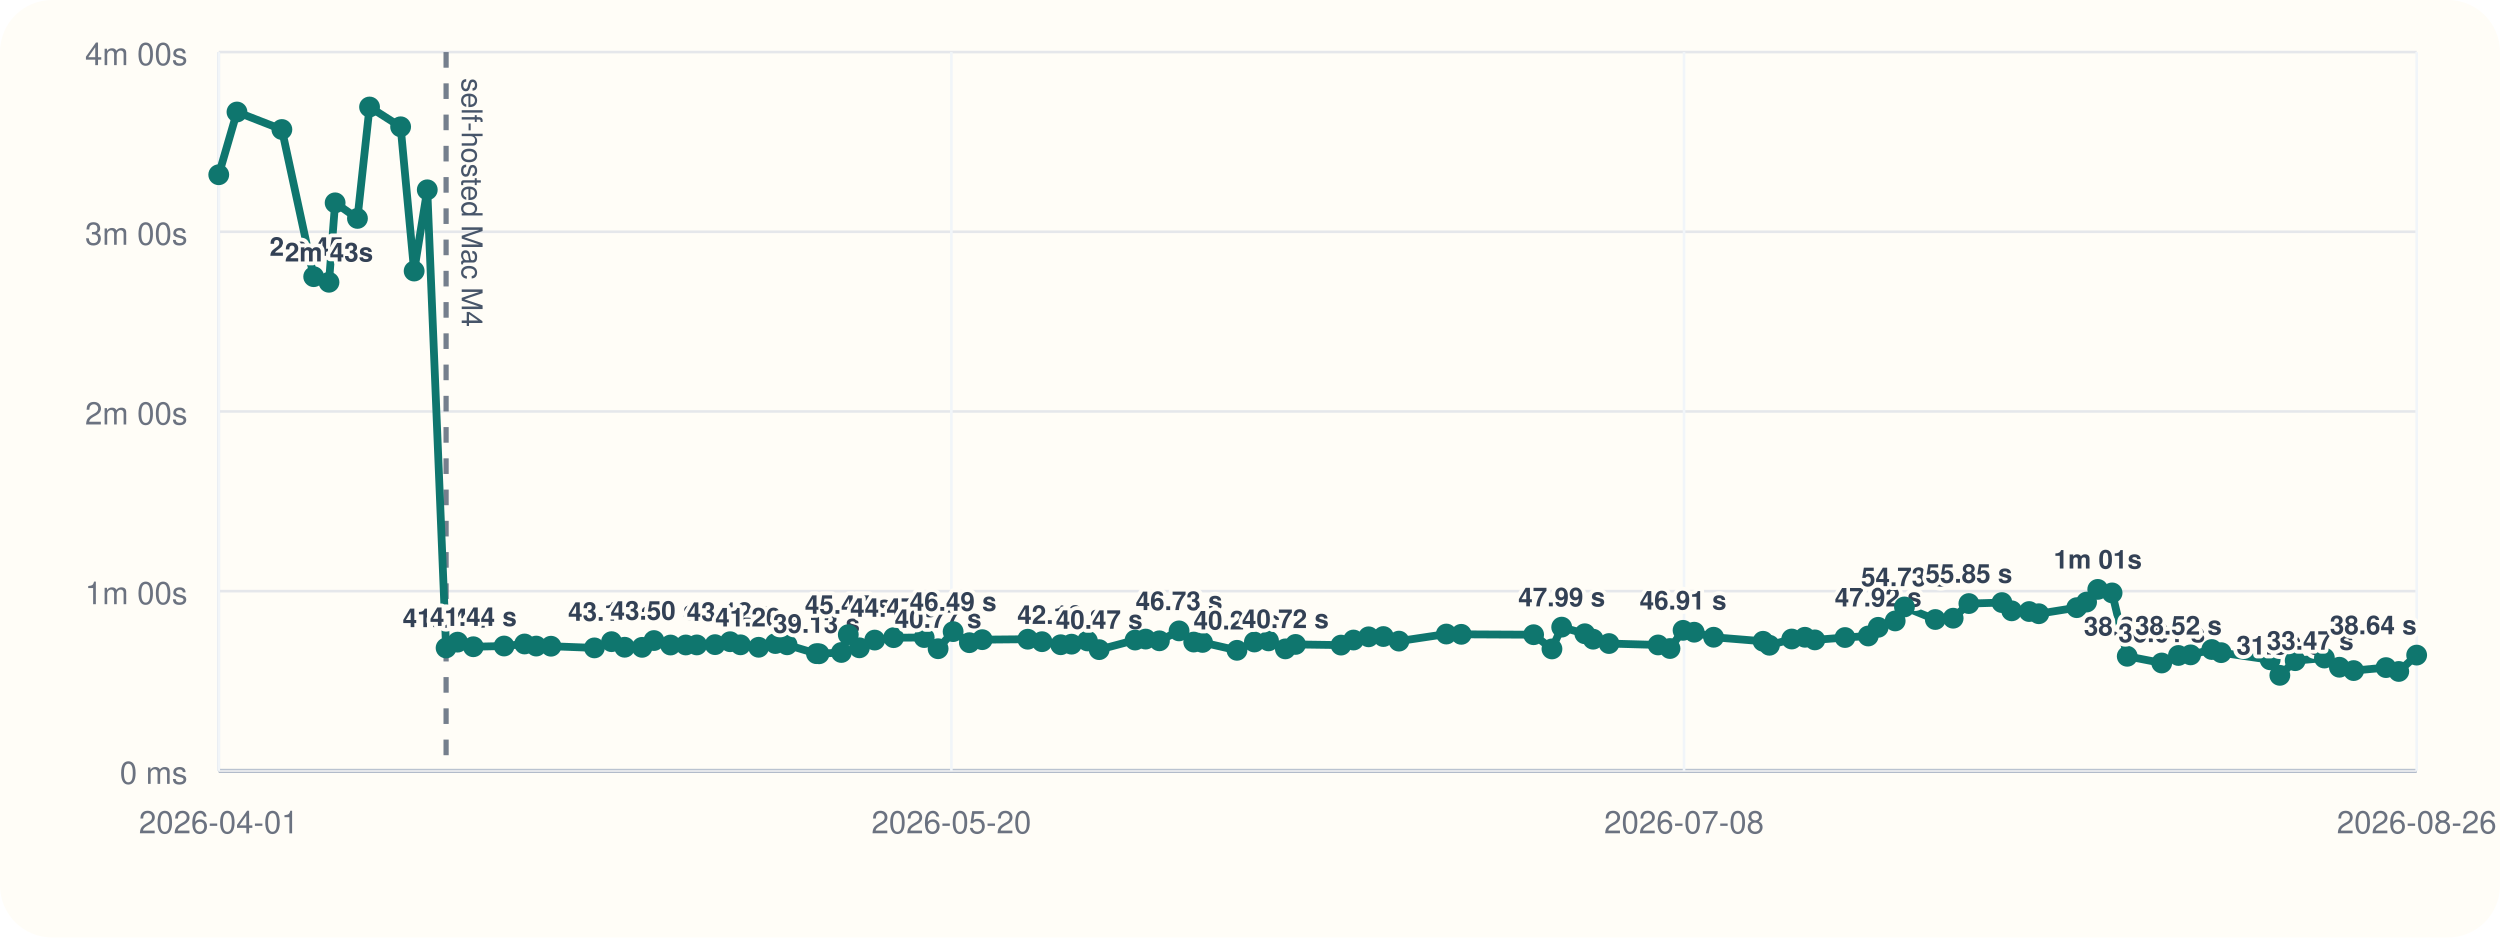
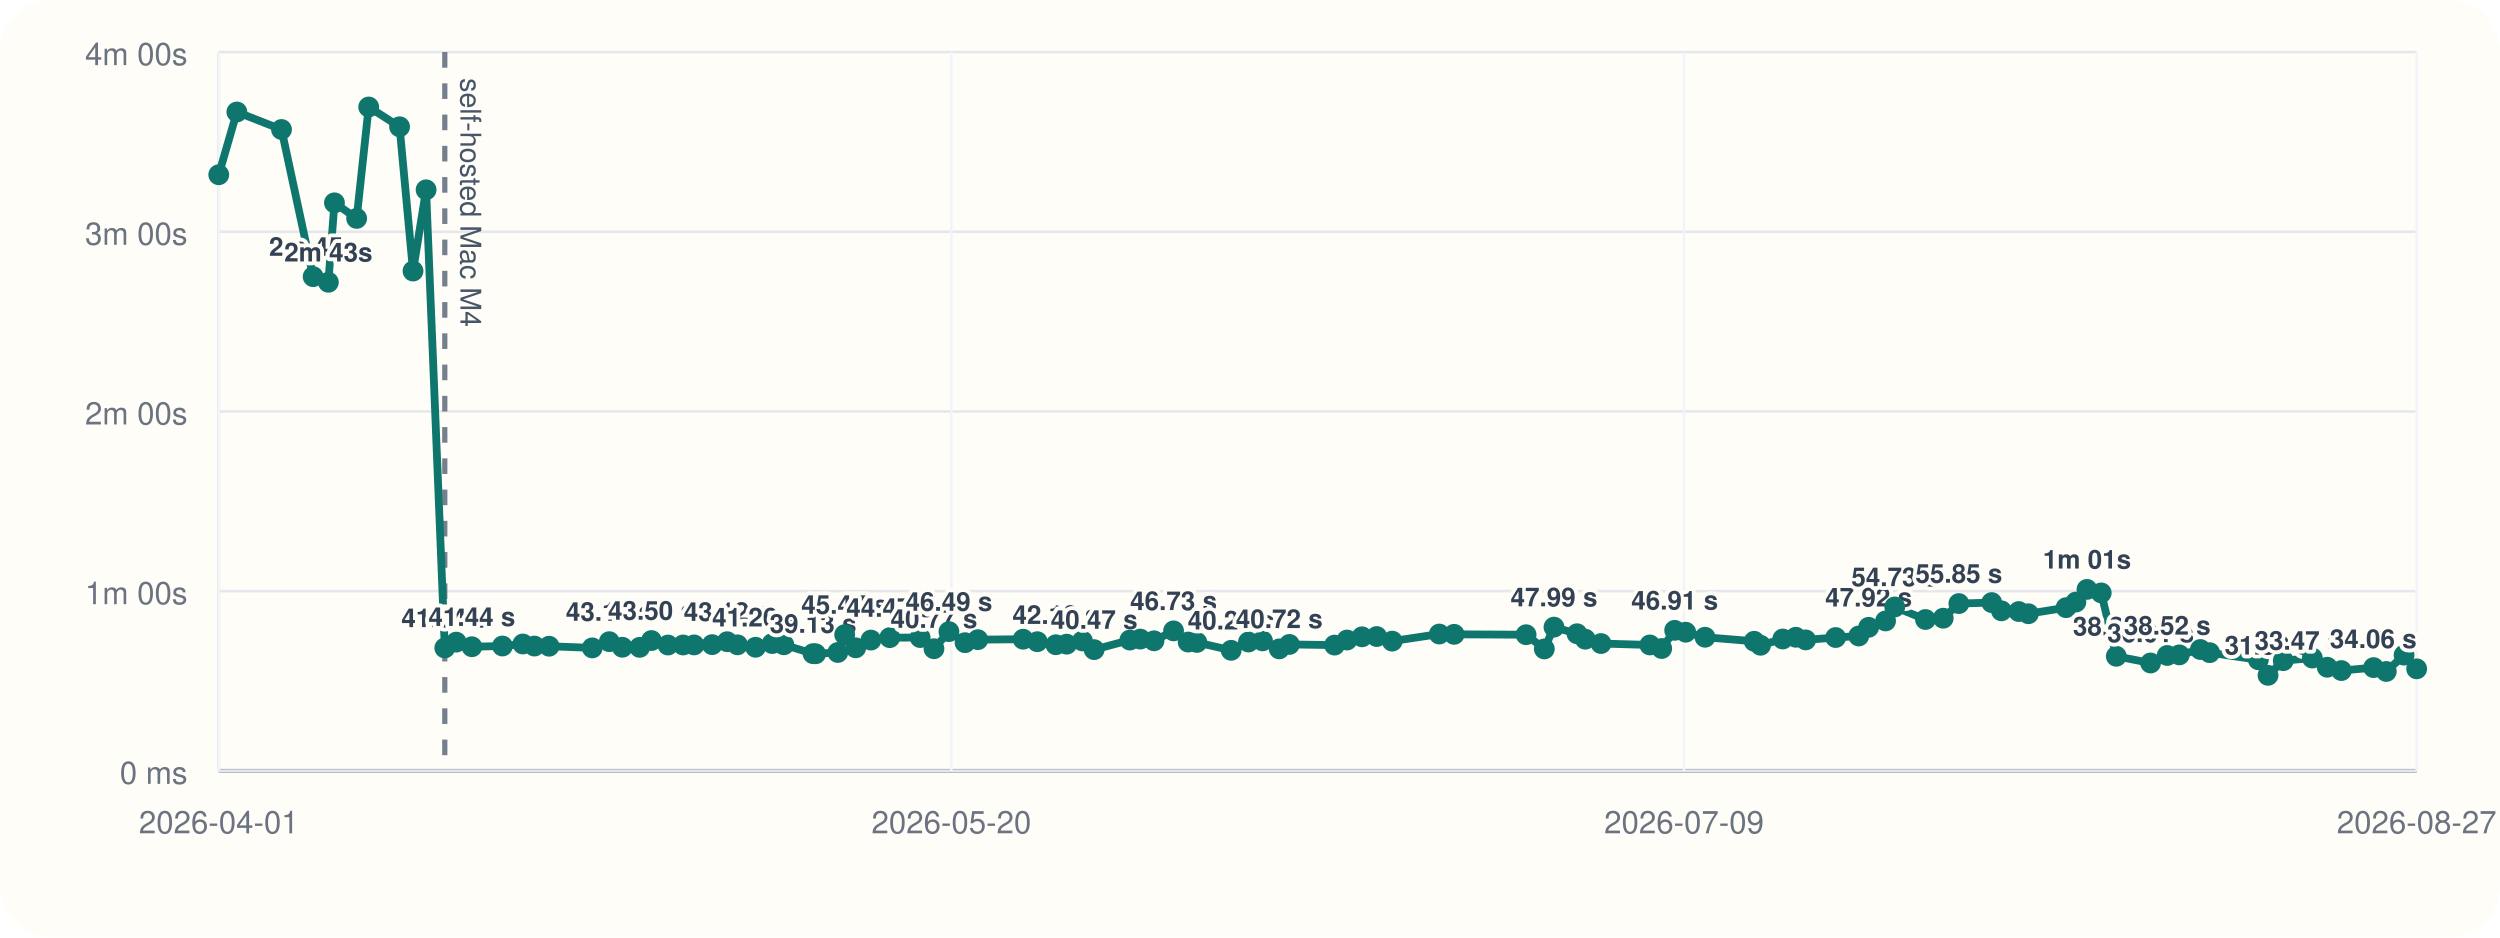
<svg xmlns="http://www.w3.org/2000/svg" viewBox="0 0 960 360">
  <rect width="960" height="360" rx="20" fill="#fffdf7" />
  <line x1="84" y1="296" x2="928" y2="296" stroke="#cbd5e1" stroke-width="1" />
  <line x1="84" y1="20" x2="84" y2="296" stroke="#cbd5e1" stroke-width="1" />
  <line x1="84" y1="296.00" x2="928" y2="296.00" stroke="#94a3b8" stroke-width="1.5" />
  <line x1="84" y1="296.00" x2="928" y2="296.00" stroke="#e5e7eb" stroke-width="1" />
  <text x="72" y="301.00" text-anchor="end" font-size="12" font-family="Helvetica, Arial, sans-serif" fill="#6b7280">0 ms</text>
  <line x1="84" y1="227.00" x2="928" y2="227.00" stroke="#e5e7eb" stroke-width="1" />
  <text x="72" y="232.00" text-anchor="end" font-size="12" font-family="Helvetica, Arial, sans-serif" fill="#6b7280">1m 00s</text>
  <line x1="84" y1="158.00" x2="928" y2="158.00" stroke="#e5e7eb" stroke-width="1" />
  <text x="72" y="163.00" text-anchor="end" font-size="12" font-family="Helvetica, Arial, sans-serif" fill="#6b7280">2m 00s</text>
  <line x1="84" y1="89.00" x2="928" y2="89.00" stroke="#e5e7eb" stroke-width="1" />
  <text x="72" y="94.00" text-anchor="end" font-size="12" font-family="Helvetica, Arial, sans-serif" fill="#6b7280">3m 00s</text>
  <line x1="84" y1="20.00" x2="928" y2="20.00" stroke="#e5e7eb" stroke-width="1" />
  <text x="72" y="25.00" text-anchor="end" font-size="12" font-family="Helvetica, Arial, sans-serif" fill="#6b7280">4m 00s</text>
  <line x1="84.00" y1="20" x2="84.00" y2="296" stroke="#f1f5f9" stroke-width="1" />
  <text x="84.00" y="320" text-anchor="middle" font-size="12" font-family="Helvetica, Arial, sans-serif" fill="#6b7280">2026-04-01</text>
  <line x1="365.33" y1="20" x2="365.33" y2="296" stroke="#f1f5f9" stroke-width="1" />
  <text x="365.33" y="320" text-anchor="middle" font-size="12" font-family="Helvetica, Arial, sans-serif" fill="#6b7280">2026-05-20</text>
  <line x1="646.67" y1="20" x2="646.67" y2="296" stroke="#f1f5f9" stroke-width="1" />
-   <text x="646.67" y="320" text-anchor="middle" font-size="12" font-family="Helvetica, Arial, sans-serif" fill="#6b7280">2026-07-08</text>
+   <text x="646.67" y="320" text-anchor="middle" font-size="12" font-family="Helvetica, Arial, sans-serif" fill="#6b7280">2026-07-09</text>
  <line x1="928.00" y1="20" x2="928.00" y2="296" stroke="#f1f5f9" stroke-width="1" />
-   <text x="928.00" y="320" text-anchor="middle" font-size="12" font-family="Helvetica, Arial, sans-serif" fill="#6b7280">2026-08-26</text>
-   <line x1="171.30" y1="20" x2="171.30" y2="296" stroke="#475569" stroke-width="2" stroke-dasharray="6 6" opacity="0.75" />
-   <text x="177.30" y="30" transform="rotate(90 177.30 30)" font-size="11" font-family="Helvetica, Arial, sans-serif" fill="#475569">self-hosted Mac M4</text>
-   <polyline fill="none" stroke="#0f766e" stroke-width="3" points="84.00,67.10 91.00,43.01 108.24,49.73 120.46,106.24 126.33,108.39 128.69,77.89 137.26,83.87 141.91,41.09 153.84,48.69 159.03,104.08 164.07,72.89 171.30,248.81 175.72,246.58 181.76,248.35 193.57,248.07 201.44,247.29 205.91,248.09 211.58,248.15 228.25,248.79 234.83,246.40 239.86,248.54 246.55,248.58 251.12,245.97 257.49,247.69 263.35,247.67 267.58,247.65 274.58,247.54 280.36,246.42 284.35,247.61 291.33,248.55 297.75,247.12 302.25,247.60 313.52,251.00 314.52,251.05 323.08,250.55 325.74,243.71 330.01,248.76 335.89,245.79 343.14,244.86 354.89,244.82 360.23,249.11 366.00,242.54 372.24,246.79 377.18,245.63 394.66,245.46 400.13,246.41 407.31,247.58 411.48,247.36 417.58,246.12 422.09,249.46 435.88,245.78 439.92,245.41 445.21,246.07 452.76,242.26 458.39,246.55 461.77,246.69 475.00,249.72 481.68,246.53 487.12,246.10 493.58,249.17 497.50,247.46 514.95,247.72 519.75,245.77 525.55,244.54 531.22,244.43 537.20,246.19 555.39,243.47 561.13,243.58 588.91,243.73 595.95,249.19 599.69,240.82 608.58,243.36 611.77,245.45 617.86,247.12 636.71,247.66 641.28,249.03 646.30,242.05 650.57,242.77 658.03,244.70 677.01,246.25 679.46,247.78 688.03,245.38 693.09,244.71 696.91,245.72 708.49,244.81 717.40,244.22 721.22,240.89 727.75,238.44 731.31,233.07 743.16,237.89 750.01,237.39 756.05,231.77 768.74,231.39 772.50,234.56 779.20,234.83 782.91,235.67 797.46,233.34 801.25,231.19 805.54,226.33 811.04,227.68 816.86,252.01 830.10,254.59 836.52,251.70 841.20,251.47 849.32,249.41 852.92,250.62 871.74,253.36 875.46,259.33 881.35,253.70 892.57,252.69 898.33,256.22 903.80,257.50 916.22,256.36 921.13,257.84 928.00,251.56" />
+   <text x="928.00" y="320" text-anchor="middle" font-size="12" font-family="Helvetica, Arial, sans-serif" fill="#6b7280">2026-08-27</text>
+   <line x1="170.80" y1="20" x2="170.80" y2="296" stroke="#475569" stroke-width="2" stroke-dasharray="6 6" opacity="0.75" />
+   <text x="176.80" y="30" transform="rotate(90 176.80 30)" font-size="11" font-family="Helvetica, Arial, sans-serif" fill="#475569">self-hosted Mac M4</text>
+   <polyline fill="none" stroke="#0f766e" stroke-width="3" points="84.00,67.10 90.96,43.01 108.10,49.73 120.25,106.24 126.09,108.39 128.43,77.89 136.95,83.87 141.58,41.09 153.44,48.69 158.60,104.08 163.62,72.89 170.80,248.81 175.19,246.58 181.20,248.35 192.94,248.07 200.77,247.29 205.21,248.09 210.85,248.15 227.43,248.79 233.97,246.40 238.97,248.54 245.62,248.58 250.16,245.97 256.50,247.69 262.32,247.67 266.53,247.65 273.48,247.54 279.23,246.42 283.20,247.61 290.14,248.55 296.53,247.12 301.00,247.60 312.21,251.00 313.20,251.05 321.71,250.55 324.36,243.71 328.59,248.76 334.44,245.79 341.66,244.86 353.33,244.82 358.64,249.11 364.39,242.54 370.58,246.79 375.49,245.63 392.88,245.46 398.32,246.41 405.45,247.58 409.60,247.36 415.67,246.12 420.15,249.46 433.86,245.78 437.88,245.41 443.14,246.07 450.65,242.26 456.25,246.55 459.60,246.69 472.76,249.72 479.40,246.53 484.81,246.10 491.23,249.17 495.13,247.46 512.47,247.72 517.25,245.77 523.02,244.54 528.66,244.43 534.60,246.19 552.69,243.47 558.39,243.58 586.02,243.73 593.02,249.19 596.73,240.82 605.57,243.36 608.75,245.45 614.79,247.12 633.54,247.66 638.09,249.03 643.08,242.05 647.32,242.77 654.74,244.70 673.61,246.25 676.05,247.78 684.57,245.38 689.60,244.71 693.39,245.72 704.90,244.81 713.76,244.22 717.56,240.89 724.06,238.44 727.59,233.07 739.38,237.89 746.19,237.39 752.20,231.77 764.81,231.39 768.55,234.56 775.21,234.83 778.91,235.67 793.37,233.34 797.14,231.19 801.40,226.33 806.87,227.68 812.66,252.01 825.82,254.59 832.21,251.70 836.86,251.47 844.93,249.41 848.51,250.62 867.22,253.36 870.92,259.33 876.78,253.70 887.94,252.69 893.66,256.22 899.09,257.50 911.45,256.36 916.33,257.84 923.16,251.56 928.00,256.83" />
  <circle cx="84.00" cy="67.10" r="4" fill="#0f766e" />
-   <circle cx="91.00" cy="43.01" r="4" fill="#0f766e" />
-   <circle cx="108.24" cy="49.73" r="4" fill="#0f766e" />
-   <circle cx="120.46" cy="106.24" r="4" fill="#0f766e" />
-   <text x="120.46" y="98.24" text-anchor="middle" font-size="10" font-family="Helvetica, Arial, sans-serif" font-weight="600" paint-order="stroke" stroke="#fffdf7" stroke-width="3" stroke-linejoin="round" fill="#334155">2m 45s</text>
-   <circle cx="126.33" cy="108.39" r="4" fill="#0f766e" />
-   <text x="126.33" y="100.39" text-anchor="middle" font-size="10" font-family="Helvetica, Arial, sans-serif" font-weight="600" paint-order="stroke" stroke="#fffdf7" stroke-width="3" stroke-linejoin="round" fill="#334155">2m 43s</text>
-   <circle cx="128.69" cy="77.89" r="4" fill="#0f766e" />
-   <circle cx="137.26" cy="83.87" r="4" fill="#0f766e" />
-   <circle cx="141.91" cy="41.09" r="4" fill="#0f766e" />
-   <circle cx="153.84" cy="48.69" r="4" fill="#0f766e" />
-   <circle cx="159.03" cy="104.08" r="4" fill="#0f766e" />
-   <circle cx="164.07" cy="72.89" r="4" fill="#0f766e" />
-   <circle cx="171.30" cy="248.81" r="4" fill="#0f766e" />
-   <text x="171.30" y="240.81" text-anchor="middle" font-size="10" font-family="Helvetica, Arial, sans-serif" font-weight="600" paint-order="stroke" stroke="#fffdf7" stroke-width="3" stroke-linejoin="round" fill="#334155">41.04 s</text>
-   <circle cx="175.72" cy="246.58" r="4" fill="#0f766e" />
-   <circle cx="181.76" cy="248.35" r="4" fill="#0f766e" />
-   <text x="181.76" y="240.35" text-anchor="middle" font-size="10" font-family="Helvetica, Arial, sans-serif" font-weight="600" paint-order="stroke" stroke="#fffdf7" stroke-width="3" stroke-linejoin="round" fill="#334155">41.44 s</text>
-   <circle cx="193.57" cy="248.07" r="4" fill="#0f766e" />
-   <circle cx="201.44" cy="247.29" r="4" fill="#0f766e" />
-   <circle cx="205.91" cy="248.09" r="4" fill="#0f766e" />
-   <circle cx="211.58" cy="248.15" r="4" fill="#0f766e" />
-   <circle cx="228.25" cy="248.79" r="4" fill="#0f766e" />
-   <circle cx="234.83" cy="246.40" r="4" fill="#0f766e" />
-   <text x="234.83" y="238.40" text-anchor="middle" font-size="10" font-family="Helvetica, Arial, sans-serif" font-weight="600" paint-order="stroke" stroke="#fffdf7" stroke-width="3" stroke-linejoin="round" fill="#334155">43.13 s</text>
-   <circle cx="239.86" cy="248.54" r="4" fill="#0f766e" />
-   <circle cx="246.55" cy="248.58" r="4" fill="#0f766e" />
-   <circle cx="251.12" cy="245.97" r="4" fill="#0f766e" />
-   <text x="251.12" y="237.97" text-anchor="middle" font-size="10" font-family="Helvetica, Arial, sans-serif" font-weight="600" paint-order="stroke" stroke="#fffdf7" stroke-width="3" stroke-linejoin="round" fill="#334155">43.50 s</text>
-   <circle cx="257.49" cy="247.69" r="4" fill="#0f766e" />
-   <circle cx="263.35" cy="247.67" r="4" fill="#0f766e" />
-   <circle cx="267.58" cy="247.65" r="4" fill="#0f766e" />
-   <circle cx="274.58" cy="247.54" r="4" fill="#0f766e" />
-   <circle cx="280.36" cy="246.42" r="4" fill="#0f766e" />
-   <text x="280.36" y="238.42" text-anchor="middle" font-size="10" font-family="Helvetica, Arial, sans-serif" font-weight="600" paint-order="stroke" stroke="#fffdf7" stroke-width="3" stroke-linejoin="round" fill="#334155">43.12 s</text>
-   <circle cx="284.35" cy="247.61" r="4" fill="#0f766e" />
-   <circle cx="291.33" cy="248.55" r="4" fill="#0f766e" />
-   <text x="291.33" y="240.55" text-anchor="middle" font-size="10" font-family="Helvetica, Arial, sans-serif" font-weight="600" paint-order="stroke" stroke="#fffdf7" stroke-width="3" stroke-linejoin="round" fill="#334155">41.26 s</text>
-   <circle cx="297.75" cy="247.12" r="4" fill="#0f766e" />
-   <circle cx="302.25" cy="247.60" r="4" fill="#0f766e" />
-   <circle cx="313.52" cy="251.00" r="4" fill="#0f766e" />
-   <text x="313.52" y="243.00" text-anchor="middle" font-size="10" font-family="Helvetica, Arial, sans-serif" font-weight="600" paint-order="stroke" stroke="#fffdf7" stroke-width="3" stroke-linejoin="round" fill="#334155">39.13 s</text>
-   <circle cx="314.52" cy="251.05" r="4" fill="#0f766e" />
-   <circle cx="323.08" cy="250.55" r="4" fill="#0f766e" />
-   <circle cx="325.74" cy="243.71" r="4" fill="#0f766e" />
-   <text x="325.74" y="235.71" text-anchor="middle" font-size="10" font-family="Helvetica, Arial, sans-serif" font-weight="600" paint-order="stroke" stroke="#fffdf7" stroke-width="3" stroke-linejoin="round" fill="#334155">45.47 s</text>
-   <circle cx="330.01" cy="248.76" r="4" fill="#0f766e" />
-   <circle cx="335.89" cy="245.79" r="4" fill="#0f766e" />
-   <circle cx="343.14" cy="244.86" r="4" fill="#0f766e" />
-   <text x="343.14" y="236.86" text-anchor="middle" font-size="10" font-family="Helvetica, Arial, sans-serif" font-weight="600" paint-order="stroke" stroke="#fffdf7" stroke-width="3" stroke-linejoin="round" fill="#334155">44.47 s</text>
-   <circle cx="354.89" cy="244.82" r="4" fill="#0f766e" />
-   <circle cx="360.23" cy="249.11" r="4" fill="#0f766e" />
-   <text x="360.23" y="241.11" text-anchor="middle" font-size="10" font-family="Helvetica, Arial, sans-serif" font-weight="600" paint-order="stroke" stroke="#fffdf7" stroke-width="3" stroke-linejoin="round" fill="#334155">40.77 s</text>
-   <circle cx="366.00" cy="242.54" r="4" fill="#0f766e" />
-   <text x="366.00" y="234.54" text-anchor="middle" font-size="10" font-family="Helvetica, Arial, sans-serif" font-weight="600" paint-order="stroke" stroke="#fffdf7" stroke-width="3" stroke-linejoin="round" fill="#334155">46.49 s</text>
-   <circle cx="372.24" cy="246.79" r="4" fill="#0f766e" />
-   <circle cx="377.18" cy="245.63" r="4" fill="#0f766e" />
-   <circle cx="394.66" cy="245.46" r="4" fill="#0f766e" />
-   <circle cx="400.13" cy="246.41" r="4" fill="#0f766e" />
-   <circle cx="407.31" cy="247.58" r="4" fill="#0f766e" />
-   <text x="407.31" y="239.58" text-anchor="middle" font-size="10" font-family="Helvetica, Arial, sans-serif" font-weight="600" paint-order="stroke" stroke="#fffdf7" stroke-width="3" stroke-linejoin="round" fill="#334155">42.10 s</text>
-   <circle cx="411.48" cy="247.36" r="4" fill="#0f766e" />
-   <circle cx="417.58" cy="246.12" r="4" fill="#0f766e" />
-   <circle cx="422.09" cy="249.46" r="4" fill="#0f766e" />
-   <text x="422.09" y="241.46" text-anchor="middle" font-size="10" font-family="Helvetica, Arial, sans-serif" font-weight="600" paint-order="stroke" stroke="#fffdf7" stroke-width="3" stroke-linejoin="round" fill="#334155">40.47 s</text>
-   <circle cx="435.88" cy="245.78" r="4" fill="#0f766e" />
-   <circle cx="439.92" cy="245.41" r="4" fill="#0f766e" />
-   <circle cx="445.21" cy="246.07" r="4" fill="#0f766e" />
-   <circle cx="452.76" cy="242.26" r="4" fill="#0f766e" />
-   <text x="452.76" y="234.26" text-anchor="middle" font-size="10" font-family="Helvetica, Arial, sans-serif" font-weight="600" paint-order="stroke" stroke="#fffdf7" stroke-width="3" stroke-linejoin="round" fill="#334155">46.73 s</text>
-   <circle cx="458.39" cy="246.55" r="4" fill="#0f766e" />
-   <circle cx="461.77" cy="246.69" r="4" fill="#0f766e" />
-   <circle cx="475.00" cy="249.72" r="4" fill="#0f766e" />
-   <text x="475.00" y="241.72" text-anchor="middle" font-size="10" font-family="Helvetica, Arial, sans-serif" font-weight="600" paint-order="stroke" stroke="#fffdf7" stroke-width="3" stroke-linejoin="round" fill="#334155">40.24 s</text>
-   <circle cx="481.68" cy="246.53" r="4" fill="#0f766e" />
-   <circle cx="487.12" cy="246.10" r="4" fill="#0f766e" />
-   <circle cx="493.58" cy="249.17" r="4" fill="#0f766e" />
-   <text x="493.58" y="241.17" text-anchor="middle" font-size="10" font-family="Helvetica, Arial, sans-serif" font-weight="600" paint-order="stroke" stroke="#fffdf7" stroke-width="3" stroke-linejoin="round" fill="#334155">40.72 s</text>
-   <circle cx="497.50" cy="247.46" r="4" fill="#0f766e" />
-   <circle cx="514.95" cy="247.72" r="4" fill="#0f766e" />
-   <circle cx="519.75" cy="245.77" r="4" fill="#0f766e" />
-   <circle cx="525.55" cy="244.54" r="4" fill="#0f766e" />
-   <circle cx="531.22" cy="244.43" r="4" fill="#0f766e" />
-   <circle cx="537.20" cy="246.19" r="4" fill="#0f766e" />
-   <circle cx="555.39" cy="243.47" r="4" fill="#0f766e" />
-   <circle cx="561.13" cy="243.58" r="4" fill="#0f766e" />
-   <circle cx="588.91" cy="243.73" r="4" fill="#0f766e" />
-   <circle cx="595.95" cy="249.19" r="4" fill="#0f766e" />
-   <circle cx="599.69" cy="240.82" r="4" fill="#0f766e" />
-   <text x="599.69" y="232.82" text-anchor="middle" font-size="10" font-family="Helvetica, Arial, sans-serif" font-weight="600" paint-order="stroke" stroke="#fffdf7" stroke-width="3" stroke-linejoin="round" fill="#334155">47.99 s</text>
-   <circle cx="608.58" cy="243.36" r="4" fill="#0f766e" />
-   <circle cx="611.77" cy="245.45" r="4" fill="#0f766e" />
-   <circle cx="617.86" cy="247.12" r="4" fill="#0f766e" />
-   <circle cx="636.71" cy="247.66" r="4" fill="#0f766e" />
-   <circle cx="641.28" cy="249.03" r="4" fill="#0f766e" />
-   <circle cx="646.30" cy="242.05" r="4" fill="#0f766e" />
-   <text x="646.30" y="234.05" text-anchor="middle" font-size="10" font-family="Helvetica, Arial, sans-serif" font-weight="600" paint-order="stroke" stroke="#fffdf7" stroke-width="3" stroke-linejoin="round" fill="#334155">46.91 s</text>
-   <circle cx="650.57" cy="242.77" r="4" fill="#0f766e" />
-   <circle cx="658.03" cy="244.70" r="4" fill="#0f766e" />
-   <circle cx="677.01" cy="246.25" r="4" fill="#0f766e" />
-   <circle cx="679.46" cy="247.78" r="4" fill="#0f766e" />
-   <circle cx="688.03" cy="245.38" r="4" fill="#0f766e" />
-   <circle cx="693.09" cy="244.71" r="4" fill="#0f766e" />
-   <circle cx="696.91" cy="245.72" r="4" fill="#0f766e" />
-   <circle cx="708.49" cy="244.81" r="4" fill="#0f766e" />
-   <circle cx="717.40" cy="244.22" r="4" fill="#0f766e" />
-   <circle cx="721.22" cy="240.89" r="4" fill="#0f766e" />
-   <text x="721.22" y="232.89" text-anchor="middle" font-size="10" font-family="Helvetica, Arial, sans-serif" font-weight="600" paint-order="stroke" stroke="#fffdf7" stroke-width="3" stroke-linejoin="round" fill="#334155">47.92 s</text>
-   <circle cx="727.75" cy="238.44" r="4" fill="#0f766e" />
-   <circle cx="731.31" cy="233.07" r="4" fill="#0f766e" />
-   <text x="731.31" y="225.07" text-anchor="middle" font-size="10" font-family="Helvetica, Arial, sans-serif" font-weight="600" paint-order="stroke" stroke="#fffdf7" stroke-width="3" stroke-linejoin="round" fill="#334155">54.73 s</text>
-   <circle cx="743.16" cy="237.89" r="4" fill="#0f766e" />
-   <circle cx="750.01" cy="237.39" r="4" fill="#0f766e" />
-   <circle cx="756.05" cy="231.77" r="4" fill="#0f766e" />
-   <text x="756.05" y="223.77" text-anchor="middle" font-size="10" font-family="Helvetica, Arial, sans-serif" font-weight="600" paint-order="stroke" stroke="#fffdf7" stroke-width="3" stroke-linejoin="round" fill="#334155">55.85 s</text>
-   <circle cx="768.74" cy="231.39" r="4" fill="#0f766e" />
-   <circle cx="772.50" cy="234.56" r="4" fill="#0f766e" />
-   <circle cx="779.20" cy="234.83" r="4" fill="#0f766e" />
-   <circle cx="782.91" cy="235.67" r="4" fill="#0f766e" />
-   <circle cx="797.46" cy="233.34" r="4" fill="#0f766e" />
-   <circle cx="801.25" cy="231.19" r="4" fill="#0f766e" />
-   <circle cx="805.54" cy="226.33" r="4" fill="#0f766e" />
-   <text x="805.54" y="218.33" text-anchor="middle" font-size="10" font-family="Helvetica, Arial, sans-serif" font-weight="600" paint-order="stroke" stroke="#fffdf7" stroke-width="3" stroke-linejoin="round" fill="#334155">1m 01s</text>
-   <circle cx="811.04" cy="227.68" r="4" fill="#0f766e" />
-   <circle cx="816.86" cy="252.01" r="4" fill="#0f766e" />
-   <text x="816.86" y="244.01" text-anchor="middle" font-size="10" font-family="Helvetica, Arial, sans-serif" font-weight="600" paint-order="stroke" stroke="#fffdf7" stroke-width="3" stroke-linejoin="round" fill="#334155">38.25 s</text>
-   <circle cx="830.10" cy="254.59" r="4" fill="#0f766e" />
-   <text x="830.10" y="246.59" text-anchor="middle" font-size="10" font-family="Helvetica, Arial, sans-serif" font-weight="600" paint-order="stroke" stroke="#fffdf7" stroke-width="3" stroke-linejoin="round" fill="#334155">36.01 s</text>
-   <circle cx="836.52" cy="251.70" r="4" fill="#0f766e" />
-   <text x="836.52" y="243.70" text-anchor="middle" font-size="10" font-family="Helvetica, Arial, sans-serif" font-weight="600" paint-order="stroke" stroke="#fffdf7" stroke-width="3" stroke-linejoin="round" fill="#334155">38.52 s</text>
-   <circle cx="841.20" cy="251.47" r="4" fill="#0f766e" />
-   <circle cx="849.32" cy="249.41" r="4" fill="#0f766e" />
-   <circle cx="852.92" cy="250.62" r="4" fill="#0f766e" />
-   <circle cx="871.74" cy="253.36" r="4" fill="#0f766e" />
-   <circle cx="875.46" cy="259.33" r="4" fill="#0f766e" />
-   <text x="875.46" y="251.33" text-anchor="middle" font-size="10" font-family="Helvetica, Arial, sans-serif" font-weight="600" paint-order="stroke" stroke="#fffdf7" stroke-width="3" stroke-linejoin="round" fill="#334155">31.89 s</text>
-   <circle cx="881.35" cy="253.70" r="4" fill="#0f766e" />
-   <circle cx="892.57" cy="252.69" r="4" fill="#0f766e" />
-   <circle cx="898.33" cy="256.22" r="4" fill="#0f766e" />
-   <circle cx="903.80" cy="257.50" r="4" fill="#0f766e" />
-   <text x="903.80" y="249.50" text-anchor="end" font-size="10" font-family="Helvetica, Arial, sans-serif" font-weight="600" paint-order="stroke" stroke="#fffdf7" stroke-width="3" stroke-linejoin="round" fill="#334155">33.47 s</text>
-   <circle cx="916.22" cy="256.36" r="4" fill="#0f766e" />
-   <circle cx="921.13" cy="257.84" r="4" fill="#0f766e" />
-   <circle cx="928.00" cy="251.56" r="4" fill="#0f766e" />
-   <text x="928.00" y="243.56" text-anchor="end" font-size="10" font-family="Helvetica, Arial, sans-serif" font-weight="600" paint-order="stroke" stroke="#fffdf7" stroke-width="3" stroke-linejoin="round" fill="#334155">38.64 s</text>
+   <circle cx="90.96" cy="43.01" r="4" fill="#0f766e" />
+   <circle cx="108.10" cy="49.73" r="4" fill="#0f766e" />
+   <circle cx="120.25" cy="106.24" r="4" fill="#0f766e" />
+   <text x="120.25" y="98.24" text-anchor="middle" font-size="10" font-family="Helvetica, Arial, sans-serif" font-weight="600" paint-order="stroke" stroke="#fffdf7" stroke-width="3" stroke-linejoin="round" fill="#334155">2m 45s</text>
+   <circle cx="126.09" cy="108.39" r="4" fill="#0f766e" />
+   <text x="126.09" y="100.39" text-anchor="middle" font-size="10" font-family="Helvetica, Arial, sans-serif" font-weight="600" paint-order="stroke" stroke="#fffdf7" stroke-width="3" stroke-linejoin="round" fill="#334155">2m 43s</text>
+   <circle cx="128.43" cy="77.89" r="4" fill="#0f766e" />
+   <circle cx="136.95" cy="83.87" r="4" fill="#0f766e" />
+   <circle cx="141.58" cy="41.09" r="4" fill="#0f766e" />
+   <circle cx="153.44" cy="48.69" r="4" fill="#0f766e" />
+   <circle cx="158.60" cy="104.08" r="4" fill="#0f766e" />
+   <circle cx="163.62" cy="72.89" r="4" fill="#0f766e" />
+   <circle cx="170.80" cy="248.81" r="4" fill="#0f766e" />
+   <text x="170.80" y="240.81" text-anchor="middle" font-size="10" font-family="Helvetica, Arial, sans-serif" font-weight="600" paint-order="stroke" stroke="#fffdf7" stroke-width="3" stroke-linejoin="round" fill="#334155">41.04 s</text>
+   <circle cx="175.19" cy="246.58" r="4" fill="#0f766e" />
+   <circle cx="181.20" cy="248.35" r="4" fill="#0f766e" />
+   <text x="181.20" y="240.35" text-anchor="middle" font-size="10" font-family="Helvetica, Arial, sans-serif" font-weight="600" paint-order="stroke" stroke="#fffdf7" stroke-width="3" stroke-linejoin="round" fill="#334155">41.44 s</text>
+   <circle cx="192.94" cy="248.07" r="4" fill="#0f766e" />
+   <circle cx="200.77" cy="247.29" r="4" fill="#0f766e" />
+   <circle cx="205.21" cy="248.09" r="4" fill="#0f766e" />
+   <circle cx="210.85" cy="248.15" r="4" fill="#0f766e" />
+   <circle cx="227.43" cy="248.79" r="4" fill="#0f766e" />
+   <circle cx="233.97" cy="246.40" r="4" fill="#0f766e" />
+   <text x="233.97" y="238.40" text-anchor="middle" font-size="10" font-family="Helvetica, Arial, sans-serif" font-weight="600" paint-order="stroke" stroke="#fffdf7" stroke-width="3" stroke-linejoin="round" fill="#334155">43.13 s</text>
+   <circle cx="238.97" cy="248.54" r="4" fill="#0f766e" />
+   <circle cx="245.62" cy="248.58" r="4" fill="#0f766e" />
+   <circle cx="250.16" cy="245.97" r="4" fill="#0f766e" />
+   <text x="250.16" y="237.97" text-anchor="middle" font-size="10" font-family="Helvetica, Arial, sans-serif" font-weight="600" paint-order="stroke" stroke="#fffdf7" stroke-width="3" stroke-linejoin="round" fill="#334155">43.50 s</text>
+   <circle cx="256.50" cy="247.69" r="4" fill="#0f766e" />
+   <circle cx="262.32" cy="247.67" r="4" fill="#0f766e" />
+   <circle cx="266.53" cy="247.65" r="4" fill="#0f766e" />
+   <circle cx="273.48" cy="247.54" r="4" fill="#0f766e" />
+   <circle cx="279.23" cy="246.42" r="4" fill="#0f766e" />
+   <text x="279.23" y="238.42" text-anchor="middle" font-size="10" font-family="Helvetica, Arial, sans-serif" font-weight="600" paint-order="stroke" stroke="#fffdf7" stroke-width="3" stroke-linejoin="round" fill="#334155">43.12 s</text>
+   <circle cx="283.20" cy="247.61" r="4" fill="#0f766e" />
+   <circle cx="290.14" cy="248.55" r="4" fill="#0f766e" />
+   <text x="290.14" y="240.55" text-anchor="middle" font-size="10" font-family="Helvetica, Arial, sans-serif" font-weight="600" paint-order="stroke" stroke="#fffdf7" stroke-width="3" stroke-linejoin="round" fill="#334155">41.26 s</text>
+   <circle cx="296.53" cy="247.12" r="4" fill="#0f766e" />
+   <circle cx="301.00" cy="247.60" r="4" fill="#0f766e" />
+   <circle cx="312.21" cy="251.00" r="4" fill="#0f766e" />
+   <text x="312.21" y="243.00" text-anchor="middle" font-size="10" font-family="Helvetica, Arial, sans-serif" font-weight="600" paint-order="stroke" stroke="#fffdf7" stroke-width="3" stroke-linejoin="round" fill="#334155">39.13 s</text>
+   <circle cx="313.20" cy="251.05" r="4" fill="#0f766e" />
+   <circle cx="321.71" cy="250.55" r="4" fill="#0f766e" />
+   <circle cx="324.36" cy="243.71" r="4" fill="#0f766e" />
+   <text x="324.36" y="235.71" text-anchor="middle" font-size="10" font-family="Helvetica, Arial, sans-serif" font-weight="600" paint-order="stroke" stroke="#fffdf7" stroke-width="3" stroke-linejoin="round" fill="#334155">45.47 s</text>
+   <circle cx="328.59" cy="248.76" r="4" fill="#0f766e" />
+   <circle cx="334.44" cy="245.79" r="4" fill="#0f766e" />
+   <circle cx="341.66" cy="244.86" r="4" fill="#0f766e" />
+   <text x="341.66" y="236.86" text-anchor="middle" font-size="10" font-family="Helvetica, Arial, sans-serif" font-weight="600" paint-order="stroke" stroke="#fffdf7" stroke-width="3" stroke-linejoin="round" fill="#334155">44.47 s</text>
+   <circle cx="353.33" cy="244.82" r="4" fill="#0f766e" />
+   <circle cx="358.64" cy="249.11" r="4" fill="#0f766e" />
+   <text x="358.64" y="241.11" text-anchor="middle" font-size="10" font-family="Helvetica, Arial, sans-serif" font-weight="600" paint-order="stroke" stroke="#fffdf7" stroke-width="3" stroke-linejoin="round" fill="#334155">40.77 s</text>
+   <circle cx="364.39" cy="242.54" r="4" fill="#0f766e" />
+   <text x="364.39" y="234.54" text-anchor="middle" font-size="10" font-family="Helvetica, Arial, sans-serif" font-weight="600" paint-order="stroke" stroke="#fffdf7" stroke-width="3" stroke-linejoin="round" fill="#334155">46.49 s</text>
+   <circle cx="370.58" cy="246.79" r="4" fill="#0f766e" />
+   <circle cx="375.49" cy="245.63" r="4" fill="#0f766e" />
+   <circle cx="392.88" cy="245.46" r="4" fill="#0f766e" />
+   <circle cx="398.32" cy="246.41" r="4" fill="#0f766e" />
+   <circle cx="405.45" cy="247.58" r="4" fill="#0f766e" />
+   <text x="405.45" y="239.58" text-anchor="middle" font-size="10" font-family="Helvetica, Arial, sans-serif" font-weight="600" paint-order="stroke" stroke="#fffdf7" stroke-width="3" stroke-linejoin="round" fill="#334155">42.10 s</text>
+   <circle cx="409.60" cy="247.36" r="4" fill="#0f766e" />
+   <circle cx="415.67" cy="246.12" r="4" fill="#0f766e" />
+   <circle cx="420.15" cy="249.46" r="4" fill="#0f766e" />
+   <text x="420.15" y="241.46" text-anchor="middle" font-size="10" font-family="Helvetica, Arial, sans-serif" font-weight="600" paint-order="stroke" stroke="#fffdf7" stroke-width="3" stroke-linejoin="round" fill="#334155">40.47 s</text>
+   <circle cx="433.86" cy="245.78" r="4" fill="#0f766e" />
+   <circle cx="437.88" cy="245.41" r="4" fill="#0f766e" />
+   <circle cx="443.14" cy="246.07" r="4" fill="#0f766e" />
+   <circle cx="450.65" cy="242.26" r="4" fill="#0f766e" />
+   <text x="450.65" y="234.26" text-anchor="middle" font-size="10" font-family="Helvetica, Arial, sans-serif" font-weight="600" paint-order="stroke" stroke="#fffdf7" stroke-width="3" stroke-linejoin="round" fill="#334155">46.73 s</text>
+   <circle cx="456.25" cy="246.55" r="4" fill="#0f766e" />
+   <circle cx="459.60" cy="246.69" r="4" fill="#0f766e" />
+   <circle cx="472.76" cy="249.72" r="4" fill="#0f766e" />
+   <text x="472.76" y="241.72" text-anchor="middle" font-size="10" font-family="Helvetica, Arial, sans-serif" font-weight="600" paint-order="stroke" stroke="#fffdf7" stroke-width="3" stroke-linejoin="round" fill="#334155">40.24 s</text>
+   <circle cx="479.40" cy="246.53" r="4" fill="#0f766e" />
+   <circle cx="484.81" cy="246.10" r="4" fill="#0f766e" />
+   <circle cx="491.23" cy="249.17" r="4" fill="#0f766e" />
+   <text x="491.23" y="241.17" text-anchor="middle" font-size="10" font-family="Helvetica, Arial, sans-serif" font-weight="600" paint-order="stroke" stroke="#fffdf7" stroke-width="3" stroke-linejoin="round" fill="#334155">40.72 s</text>
+   <circle cx="495.13" cy="247.46" r="4" fill="#0f766e" />
+   <circle cx="512.47" cy="247.72" r="4" fill="#0f766e" />
+   <circle cx="517.25" cy="245.77" r="4" fill="#0f766e" />
+   <circle cx="523.02" cy="244.54" r="4" fill="#0f766e" />
+   <circle cx="528.66" cy="244.43" r="4" fill="#0f766e" />
+   <circle cx="534.60" cy="246.19" r="4" fill="#0f766e" />
+   <circle cx="552.69" cy="243.47" r="4" fill="#0f766e" />
+   <circle cx="558.39" cy="243.58" r="4" fill="#0f766e" />
+   <circle cx="586.02" cy="243.73" r="4" fill="#0f766e" />
+   <circle cx="593.02" cy="249.19" r="4" fill="#0f766e" />
+   <circle cx="596.73" cy="240.82" r="4" fill="#0f766e" />
+   <text x="596.73" y="232.82" text-anchor="middle" font-size="10" font-family="Helvetica, Arial, sans-serif" font-weight="600" paint-order="stroke" stroke="#fffdf7" stroke-width="3" stroke-linejoin="round" fill="#334155">47.99 s</text>
+   <circle cx="605.57" cy="243.36" r="4" fill="#0f766e" />
+   <circle cx="608.75" cy="245.45" r="4" fill="#0f766e" />
+   <circle cx="614.79" cy="247.12" r="4" fill="#0f766e" />
+   <circle cx="633.54" cy="247.66" r="4" fill="#0f766e" />
+   <circle cx="638.09" cy="249.03" r="4" fill="#0f766e" />
+   <circle cx="643.08" cy="242.05" r="4" fill="#0f766e" />
+   <text x="643.08" y="234.05" text-anchor="middle" font-size="10" font-family="Helvetica, Arial, sans-serif" font-weight="600" paint-order="stroke" stroke="#fffdf7" stroke-width="3" stroke-linejoin="round" fill="#334155">46.91 s</text>
+   <circle cx="647.32" cy="242.77" r="4" fill="#0f766e" />
+   <circle cx="654.74" cy="244.70" r="4" fill="#0f766e" />
+   <circle cx="673.61" cy="246.25" r="4" fill="#0f766e" />
+   <circle cx="676.05" cy="247.78" r="4" fill="#0f766e" />
+   <circle cx="684.57" cy="245.38" r="4" fill="#0f766e" />
+   <circle cx="689.60" cy="244.71" r="4" fill="#0f766e" />
+   <circle cx="693.39" cy="245.72" r="4" fill="#0f766e" />
+   <circle cx="704.90" cy="244.81" r="4" fill="#0f766e" />
+   <circle cx="713.76" cy="244.22" r="4" fill="#0f766e" />
+   <circle cx="717.56" cy="240.89" r="4" fill="#0f766e" />
+   <text x="717.56" y="232.89" text-anchor="middle" font-size="10" font-family="Helvetica, Arial, sans-serif" font-weight="600" paint-order="stroke" stroke="#fffdf7" stroke-width="3" stroke-linejoin="round" fill="#334155">47.92 s</text>
+   <circle cx="724.06" cy="238.44" r="4" fill="#0f766e" />
+   <circle cx="727.59" cy="233.07" r="4" fill="#0f766e" />
+   <text x="727.59" y="225.07" text-anchor="middle" font-size="10" font-family="Helvetica, Arial, sans-serif" font-weight="600" paint-order="stroke" stroke="#fffdf7" stroke-width="3" stroke-linejoin="round" fill="#334155">54.73 s</text>
+   <circle cx="739.38" cy="237.89" r="4" fill="#0f766e" />
+   <circle cx="746.19" cy="237.39" r="4" fill="#0f766e" />
+   <circle cx="752.20" cy="231.77" r="4" fill="#0f766e" />
+   <text x="752.20" y="223.77" text-anchor="middle" font-size="10" font-family="Helvetica, Arial, sans-serif" font-weight="600" paint-order="stroke" stroke="#fffdf7" stroke-width="3" stroke-linejoin="round" fill="#334155">55.85 s</text>
+   <circle cx="764.81" cy="231.39" r="4" fill="#0f766e" />
+   <circle cx="768.55" cy="234.56" r="4" fill="#0f766e" />
+   <circle cx="775.21" cy="234.83" r="4" fill="#0f766e" />
+   <circle cx="778.91" cy="235.67" r="4" fill="#0f766e" />
+   <circle cx="793.37" cy="233.34" r="4" fill="#0f766e" />
+   <circle cx="797.14" cy="231.19" r="4" fill="#0f766e" />
+   <circle cx="801.40" cy="226.33" r="4" fill="#0f766e" />
+   <text x="801.40" y="218.33" text-anchor="middle" font-size="10" font-family="Helvetica, Arial, sans-serif" font-weight="600" paint-order="stroke" stroke="#fffdf7" stroke-width="3" stroke-linejoin="round" fill="#334155">1m 01s</text>
+   <circle cx="806.87" cy="227.68" r="4" fill="#0f766e" />
+   <circle cx="812.66" cy="252.01" r="4" fill="#0f766e" />
+   <text x="812.66" y="244.01" text-anchor="middle" font-size="10" font-family="Helvetica, Arial, sans-serif" font-weight="600" paint-order="stroke" stroke="#fffdf7" stroke-width="3" stroke-linejoin="round" fill="#334155">38.25 s</text>
+   <circle cx="825.82" cy="254.59" r="4" fill="#0f766e" />
+   <text x="825.82" y="246.59" text-anchor="middle" font-size="10" font-family="Helvetica, Arial, sans-serif" font-weight="600" paint-order="stroke" stroke="#fffdf7" stroke-width="3" stroke-linejoin="round" fill="#334155">36.01 s</text>
+   <circle cx="832.21" cy="251.70" r="4" fill="#0f766e" />
+   <text x="832.21" y="243.70" text-anchor="middle" font-size="10" font-family="Helvetica, Arial, sans-serif" font-weight="600" paint-order="stroke" stroke="#fffdf7" stroke-width="3" stroke-linejoin="round" fill="#334155">38.52 s</text>
+   <circle cx="836.86" cy="251.47" r="4" fill="#0f766e" />
+   <circle cx="844.93" cy="249.41" r="4" fill="#0f766e" />
+   <circle cx="848.51" cy="250.62" r="4" fill="#0f766e" />
+   <circle cx="867.22" cy="253.36" r="4" fill="#0f766e" />
+   <circle cx="870.92" cy="259.33" r="4" fill="#0f766e" />
+   <text x="870.92" y="251.33" text-anchor="middle" font-size="10" font-family="Helvetica, Arial, sans-serif" font-weight="600" paint-order="stroke" stroke="#fffdf7" stroke-width="3" stroke-linejoin="round" fill="#334155">31.89 s</text>
+   <circle cx="876.78" cy="253.70" r="4" fill="#0f766e" />
+   <circle cx="887.94" cy="252.69" r="4" fill="#0f766e" />
+   <circle cx="893.66" cy="256.22" r="4" fill="#0f766e" />
+   <circle cx="899.09" cy="257.50" r="4" fill="#0f766e" />
+   <text x="899.09" y="249.50" text-anchor="end" font-size="10" font-family="Helvetica, Arial, sans-serif" font-weight="600" paint-order="stroke" stroke="#fffdf7" stroke-width="3" stroke-linejoin="round" fill="#334155">33.47 s</text>
+   <circle cx="911.45" cy="256.36" r="4" fill="#0f766e" />
+   <circle cx="916.33" cy="257.84" r="4" fill="#0f766e" />
+   <circle cx="923.16" cy="251.56" r="4" fill="#0f766e" />
+   <circle cx="928.00" cy="256.83" r="4" fill="#0f766e" />
+   <text x="928.00" y="248.83" text-anchor="end" font-size="10" font-family="Helvetica, Arial, sans-serif" font-weight="600" paint-order="stroke" stroke="#fffdf7" stroke-width="3" stroke-linejoin="round" fill="#334155">34.06 s</text>
</svg>
